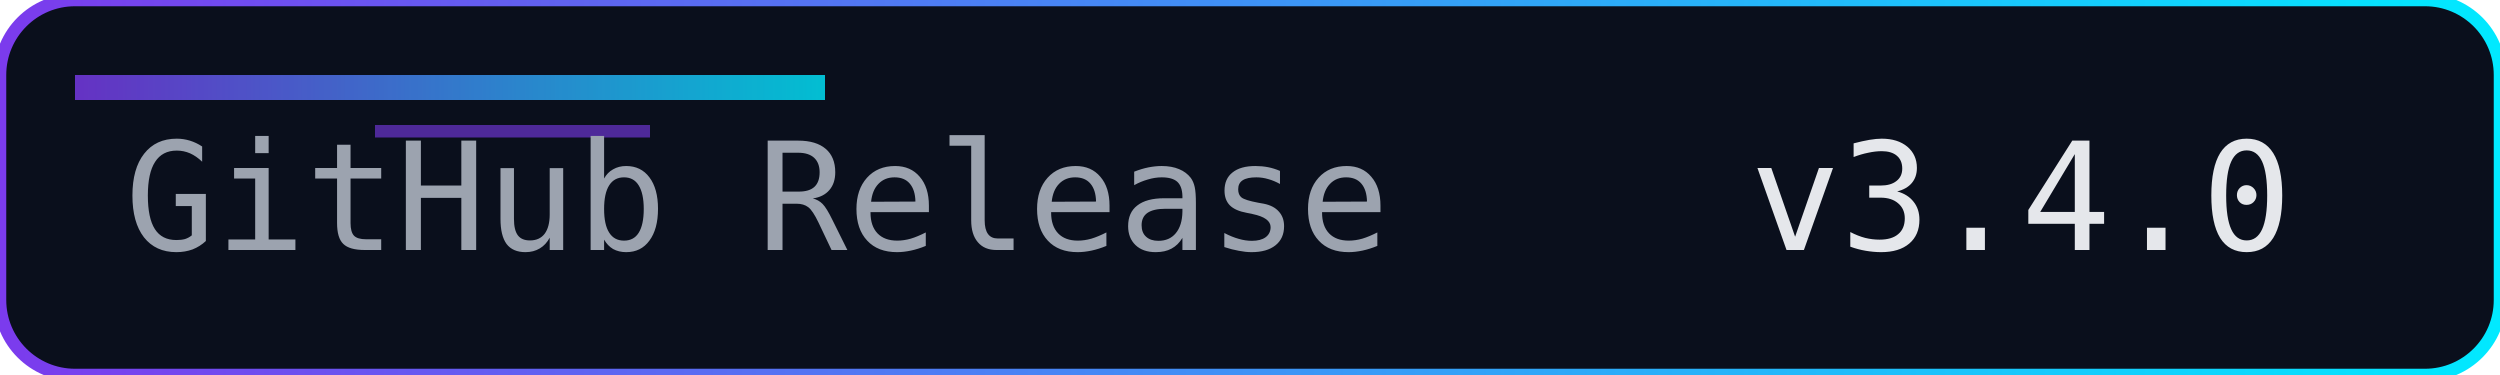
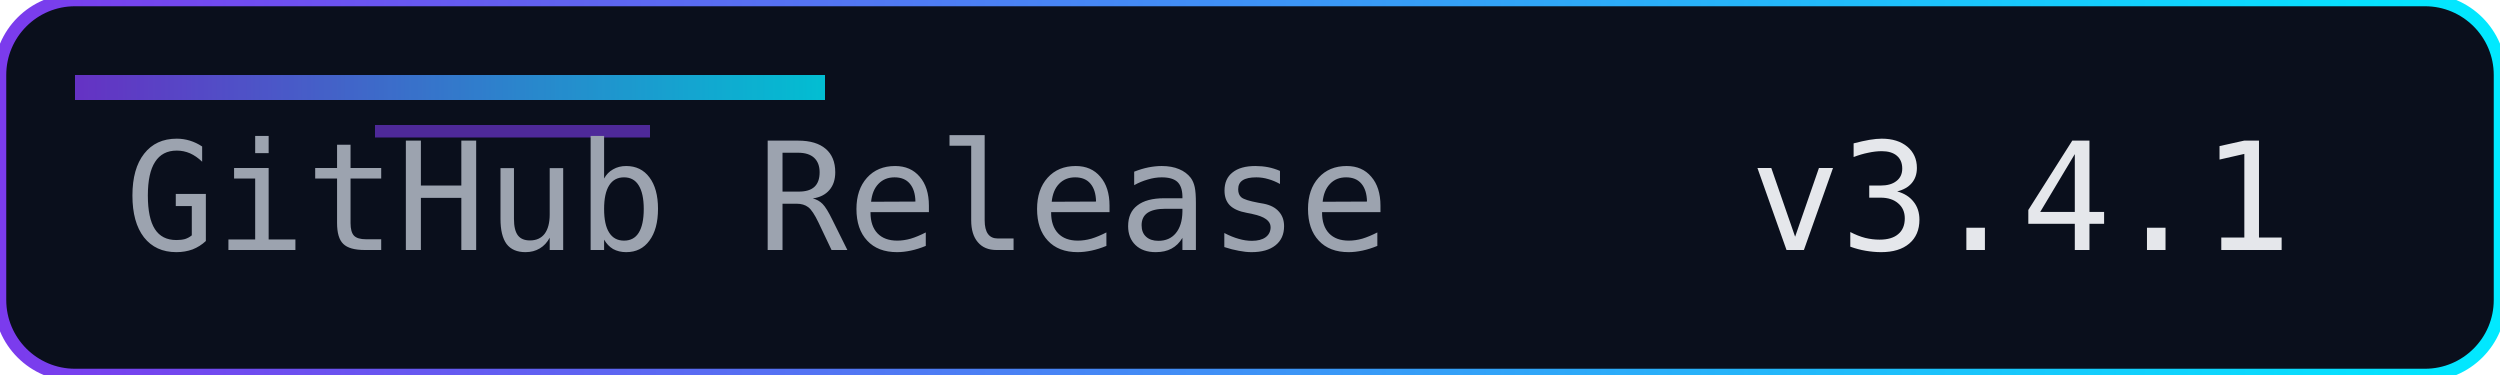
<svg xmlns="http://www.w3.org/2000/svg" width="200" height="30" role="img" aria-label="Release">
  <defs>
    <linearGradient id="accent" x1="0" y1="0" x2="1" y2="0">
      <stop offset="0%" stop-color="#7c3aed" />
      <stop offset="100%" stop-color="#00eaff" />
    </linearGradient>
  </defs>
  <rect width="200" height="30" rx="6" fill="#0a0f1c" />
  <rect width="200" height="30" rx="6" fill="none" stroke="url(#accent)" stroke-width="1" />
  <rect x="6" y="6" width="60" height="2" fill="url(#accent)" opacity="0.8" />
  <rect x="30" y="10" width="22" height="1" fill="#7c3aed" opacity="0.6" />
  <g font-family="Consolas, Menlo, monospace" font-size="12">
    <text x="10" y="20" fill="#9ca3af">GitHub Release</text>
-     <text x="140" y="20" fill="#e5e7eb">v3.4.0</text>
+     <text x="140" y="20" fill="#e5e7eb">v3.4.1</text>
  </g>
</svg>
